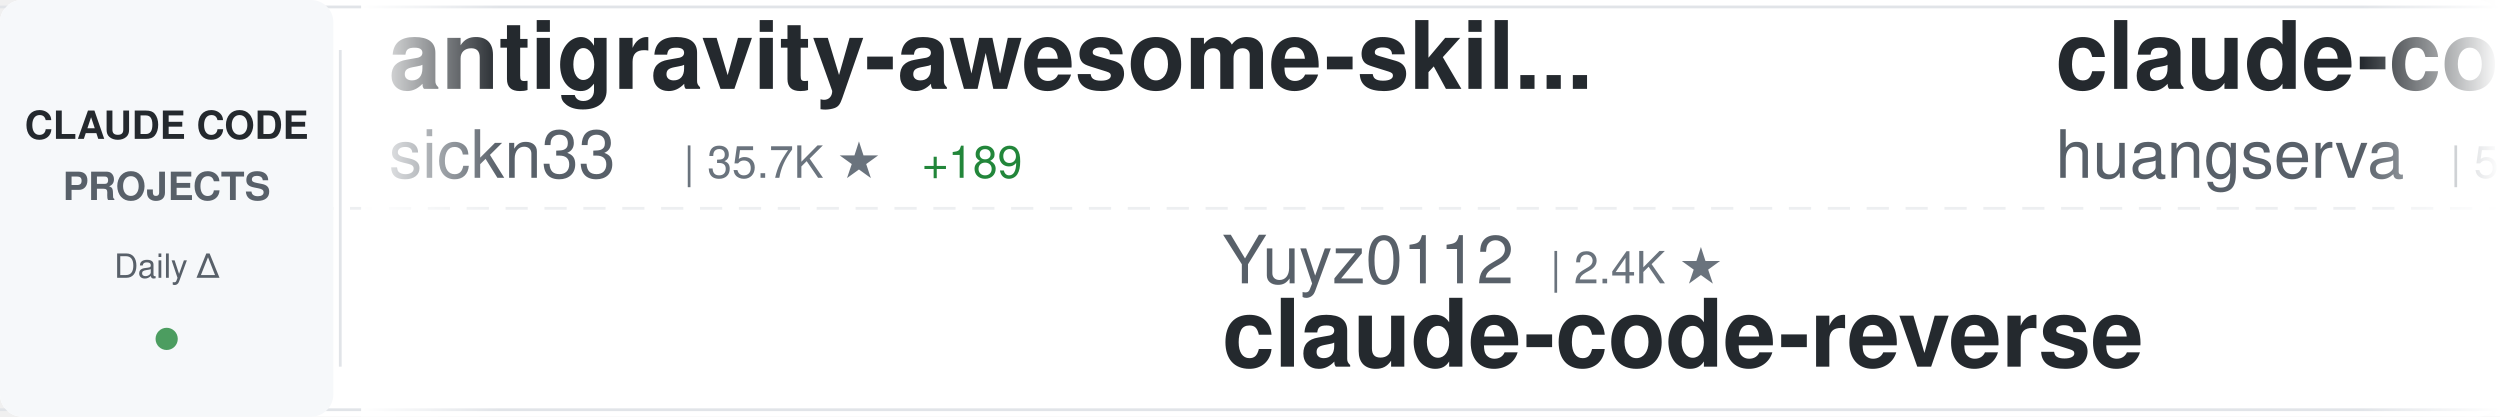
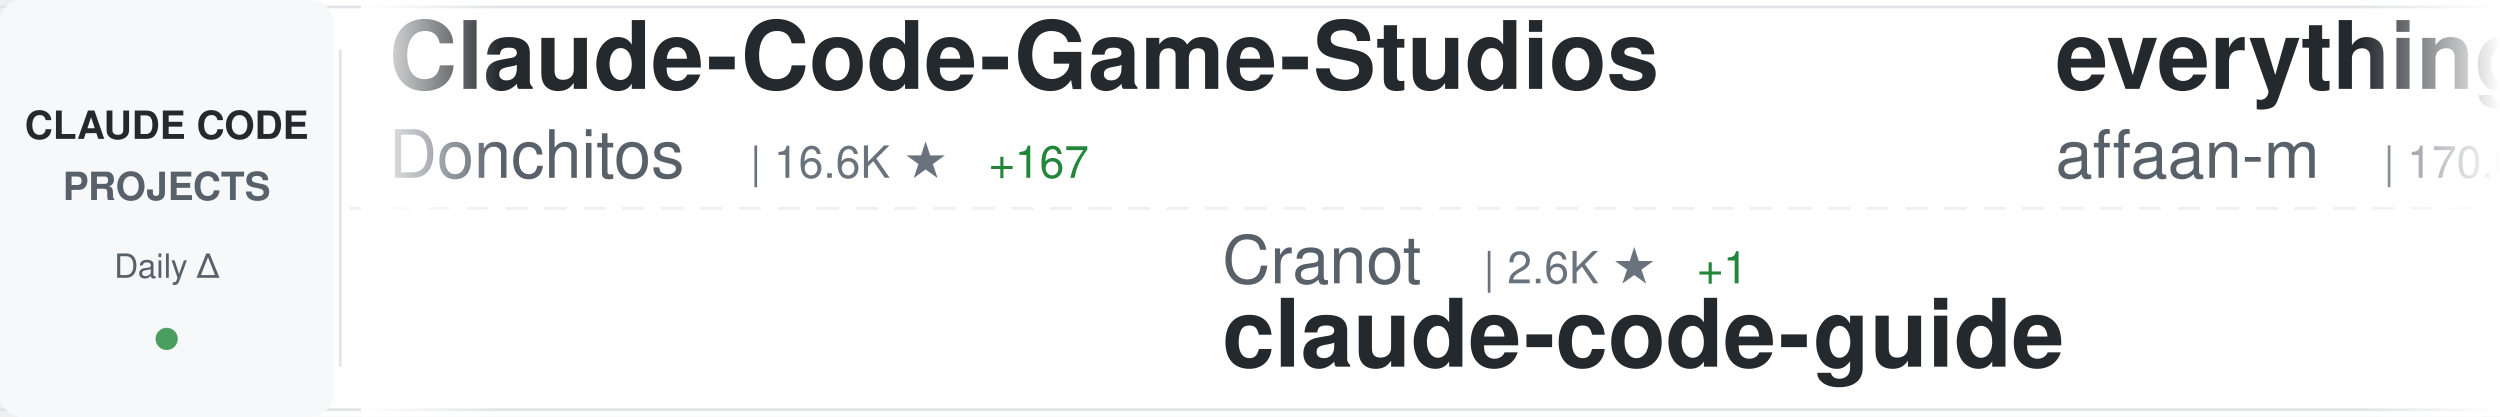
<svg xmlns="http://www.w3.org/2000/svg" width="900" height="150">
  <defs>
    <linearGradient id="awesomeLeftFade" x1="0%" y1="0%" x2="100%" y2="0%">
      <stop offset="0%" style="stop-color:#ffffff;stop-opacity:1" />
      <stop offset="100%" style="stop-color:#ffffff;stop-opacity:0" />
    </linearGradient>
    <linearGradient id="awesomeRightFade" x1="0%" y1="0%" x2="100%" y2="0%">
      <stop offset="0%" style="stop-color:#ffffff;stop-opacity:0" />
      <stop offset="100%" style="stop-color:#ffffff;stop-opacity:1" />
    </linearGradient>
  </defs>
  <rect width="900" height="150" fill="#ffffff" rx="8" />
  <rect x="0" y="2" width="900" height="1" fill="#e1e4e8" />
  <rect x="0" y="147" width="900" height="1" fill="#e1e4e8" />
  <line x1="0" y1="75" x2="900" y2="75" stroke="#e1e4e8" stroke-width="1" stroke-dasharray="8 6" opacity="0.6" />
  <rect x="0" y="0" width="120" height="150" fill="#f6f8fa" rx="8" />
  <text x="60" y="50" font-family="-apple-system, BlinkMacSystemFont, 'Segoe UI', Helvetica, Arial, sans-serif" font-size="14" font-weight="600" fill="#24292e" text-anchor="middle">CLAUDE CODE</text>
  <text x="60" y="72" font-family="-apple-system, BlinkMacSystemFont, 'Segoe UI', Helvetica, Arial, sans-serif" font-size="14" font-weight="600" fill="#586069" text-anchor="middle">PROJECTS</text>
  <text x="60" y="100" font-family="-apple-system, BlinkMacSystemFont, 'Segoe UI', Helvetica, Arial, sans-serif" font-size="12" font-weight="500" fill="#586069" text-anchor="middle">Daily Δ</text>
  <circle cx="60" cy="122" r="4" fill="#22863a" opacity="0.8" />
  <rect x="122" y="18" width="1" height="114" fill="#e1e4e8" />
  <clipPath id="awesomeTickerClip">
    <rect x="130" y="0" width="770" height="150" />
  </clipPath>
  <g clip-path="url(#awesomeTickerClip)">
    <g id="awesomeTickerItems">
      <animateTransform attributeName="transform" attributeType="XML" type="translate" from="0 0" to="-3000 0" dur="54s" repeatCount="indefinite" />
      <g transform="translate(0, 0)">
+         <text x="140" y="32" font-family="-apple-system, BlinkMacSystemFont, 'Segoe UI', Helvetica, Arial, sans-serif" font-size="34" font-weight="600" fill="#24292e">Claude-Code-Game-Studios</text>
+         <text x="140" y="64" font-family="-apple-system, BlinkMacSystemFont, 'Segoe UI', Helvetica, Arial, sans-serif" font-size="24" font-weight="400" fill="#586069">Donchitos</text>
+         <text x="270" y="64" font-family="-apple-system, BlinkMacSystemFont, 'Segoe UI', Helvetica, Arial, sans-serif" font-size="16" font-weight="500" fill="#6a737d">| 16.6K ★</text>
+         <text x="356" y="64" font-family="-apple-system, BlinkMacSystemFont, 'Segoe UI', Helvetica, Arial, sans-serif" font-size="16" font-weight="500" fill="#22863a"> +167</text>
+       </g>
+       <g transform="translate(300, 0)">
+         <text x="140" y="102" font-family="-apple-system, BlinkMacSystemFont, 'Segoe UI', Helvetica, Arial, sans-serif" font-size="24" font-weight="400" fill="#586069">Cranot</text>
+         <text x="234" y="102" font-family="-apple-system, BlinkMacSystemFont, 'Segoe UI', Helvetica, Arial, sans-serif" font-size="16" font-weight="500" fill="#6a737d">| 2.6K ★</text>
+         <text x="311" y="102" font-family="-apple-system, BlinkMacSystemFont, 'Segoe UI', Helvetica, Arial, sans-serif" font-size="16" font-weight="500" fill="#22863a"> +1</text>
+         <text x="140" y="132" font-family="-apple-system, BlinkMacSystemFont, 'Segoe UI', Helvetica, Arial, sans-serif" font-size="34" font-weight="600" fill="#24292e">claude-code-guide</text>
+       </g>
+       <g transform="translate(600, 0)">
+         <text x="140" y="32" font-family="-apple-system, BlinkMacSystemFont, 'Segoe UI', Helvetica, Arial, sans-serif" font-size="34" font-weight="600" fill="#24292e">everything-claude-code</text>
+         <text x="140" y="64" font-family="-apple-system, BlinkMacSystemFont, 'Segoe UI', Helvetica, Arial, sans-serif" font-size="24" font-weight="400" fill="#586069">affaan-m</text>
+         <text x="258" y="64" font-family="-apple-system, BlinkMacSystemFont, 'Segoe UI', Helvetica, Arial, sans-serif" font-size="16" font-weight="500" fill="#6a737d">| 170.0K ★</text>
+         <text x="353" y="64" font-family="-apple-system, BlinkMacSystemFont, 'Segoe UI', Helvetica, Arial, sans-serif" font-size="16" font-weight="500" fill="#22863a"> +910</text>
+       </g>
+       <g transform="translate(900, 0)">
+         <text x="140" y="102" font-family="-apple-system, BlinkMacSystemFont, 'Segoe UI', Helvetica, Arial, sans-serif" font-size="24" font-weight="400" fill="#586069">Pimzino</text>
+         <text x="246" y="102" font-family="-apple-system, BlinkMacSystemFont, 'Segoe UI', Helvetica, Arial, sans-serif" font-size="16" font-weight="500" fill="#6a737d">| 3.7K ★</text>
+         <text x="323" y="102" font-family="-apple-system, BlinkMacSystemFont, 'Segoe UI', Helvetica, Arial, sans-serif" font-size="16" font-weight="500" fill="#22863a"> +3</text>
+         <text x="140" y="132" font-family="-apple-system, BlinkMacSystemFont, 'Segoe UI', Helvetica, Arial, sans-serif" font-size="34" font-weight="600" fill="#24292e">claude-code-spec-workflo...</text>
+       </g>
+       <g transform="translate(1200, 0)">
+         <text x="140" y="32" font-family="-apple-system, BlinkMacSystemFont, 'Segoe UI', Helvetica, Arial, sans-serif" font-size="34" font-weight="600" fill="#24292e">free-claude-code</text>
+         <text x="140" y="64" font-family="-apple-system, BlinkMacSystemFont, 'Segoe UI', Helvetica, Arial, sans-serif" font-size="24" font-weight="400" fill="#586069">Alishahryar1</text>
+         <text x="306" y="64" font-family="-apple-system, BlinkMacSystemFont, 'Segoe UI', Helvetica, Arial, sans-serif" font-size="16" font-weight="500" fill="#6a737d">| 18.3K ★</text>
+         <text x="392" y="64" font-family="-apple-system, BlinkMacSystemFont, 'Segoe UI', Helvetica, Arial, sans-serif" font-size="16" font-weight="500" fill="#22863a"> +1.2K</text>
+       </g>
+       <g transform="translate(1500, 0)">
+         <text x="140" y="102" font-family="-apple-system, BlinkMacSystemFont, 'Segoe UI', Helvetica, Arial, sans-serif" font-size="24" font-weight="400" fill="#586069">nicedreamzapp</text>
+         <text x="318" y="102" font-family="-apple-system, BlinkMacSystemFont, 'Segoe UI', Helvetica, Arial, sans-serif" font-size="16" font-weight="500" fill="#6a737d">| 2.3K ★</text>
+         <text x="395" y="102" font-family="-apple-system, BlinkMacSystemFont, 'Segoe UI', Helvetica, Arial, sans-serif" font-size="16" font-weight="500" fill="#22863a"> +15</text>
+         <text x="140" y="132" font-family="-apple-system, BlinkMacSystemFont, 'Segoe UI', Helvetica, Arial, sans-serif" font-size="34" font-weight="600" fill="#24292e">claude-code-local</text>
+       </g>
+       <g transform="translate(1800, 0)">
+         <text x="140" y="32" font-family="-apple-system, BlinkMacSystemFont, 'Segoe UI', Helvetica, Arial, sans-serif" font-size="34" font-weight="600" fill="#24292e">claude-code-router</text>
+         <text x="140" y="64" font-family="-apple-system, BlinkMacSystemFont, 'Segoe UI', Helvetica, Arial, sans-serif" font-size="24" font-weight="400" fill="#586069">musistudio</text>
+         <text x="282" y="64" font-family="-apple-system, BlinkMacSystemFont, 'Segoe UI', Helvetica, Arial, sans-serif" font-size="16" font-weight="500" fill="#6a737d">| 33.2K ★</text>
+         <text x="368" y="64" font-family="-apple-system, BlinkMacSystemFont, 'Segoe UI', Helvetica, Arial, sans-serif" font-size="16" font-weight="500" fill="#22863a"> +70</text>
+       </g>
+       <g transform="translate(2100, 0)">
+         <text x="140" y="102" font-family="-apple-system, BlinkMacSystemFont, 'Segoe UI', Helvetica, Arial, sans-serif" font-size="24" font-weight="400" fill="#586069">JrCx7scC</text>
+         <text x="258" y="102" font-family="-apple-system, BlinkMacSystemFont, 'Segoe UI', Helvetica, Arial, sans-serif" font-size="16" font-weight="500" fill="#6a737d">| 363 ★</text>
+         <text x="326" y="102" font-family="-apple-system, BlinkMacSystemFont, 'Segoe UI', Helvetica, Arial, sans-serif" font-size="16" font-weight="500" fill="#22863a"> +1</text>
+         <text x="140" y="132" font-family="-apple-system, BlinkMacSystemFont, 'Segoe UI', Helvetica, Arial, sans-serif" font-size="34" font-weight="600" fill="#24292e">claude-code-source</text>
+       </g>
+       <g transform="translate(2400, 0)">
        <text x="140" y="32" font-family="-apple-system, BlinkMacSystemFont, 'Segoe UI', Helvetica, Arial, sans-serif" font-size="34" font-weight="600" fill="#24292e">antigravity-awesome-skil...</text>
        <text x="140" y="64" font-family="-apple-system, BlinkMacSystemFont, 'Segoe UI', Helvetica, Arial, sans-serif" font-size="24" font-weight="400" fill="#586069">sickn33</text>
        <text x="246" y="64" font-family="-apple-system, BlinkMacSystemFont, 'Segoe UI', Helvetica, Arial, sans-serif" font-size="16" font-weight="500" fill="#6a737d">| 35.7K ★</text>
-         <text x="332" y="64" font-family="-apple-system, BlinkMacSystemFont, 'Segoe UI', Helvetica, Arial, sans-serif" font-size="16" font-weight="500" fill="#22863a"> +189</text>
-       </g>
-       <g transform="translate(300, 0)">
-         <text x="140" y="102" font-family="-apple-system, BlinkMacSystemFont, 'Segoe UI', Helvetica, Arial, sans-serif" font-size="24" font-weight="400" fill="#586069">Yuyz0112</text>
-         <text x="258" y="102" font-family="-apple-system, BlinkMacSystemFont, 'Segoe UI', Helvetica, Arial, sans-serif" font-size="16" font-weight="500" fill="#6a737d">| 2.4K ★</text>
-         <text x="140" y="132" font-family="-apple-system, BlinkMacSystemFont, 'Segoe UI', Helvetica, Arial, sans-serif" font-size="34" font-weight="600" fill="#24292e">claude-code-reverse</text>
-       </g>
-       <g transform="translate(600, 0)">
-         <text x="140" y="32" font-family="-apple-system, BlinkMacSystemFont, 'Segoe UI', Helvetica, Arial, sans-serif" font-size="34" font-weight="600" fill="#24292e">claude-code-cli</text>
-         <text x="140" y="64" font-family="-apple-system, BlinkMacSystemFont, 'Segoe UI', Helvetica, Arial, sans-serif" font-size="24" font-weight="400" fill="#586069">huangserva</text>
-         <text x="282" y="64" font-family="-apple-system, BlinkMacSystemFont, 'Segoe UI', Helvetica, Arial, sans-serif" font-size="16" font-weight="500" fill="#6a737d">| 567 ★</text>
-         <text x="350" y="64" font-family="-apple-system, BlinkMacSystemFont, 'Segoe UI', Helvetica, Arial, sans-serif" font-size="16" font-weight="500" fill="#22863a"> +2</text>
-       </g>
-       <g transform="translate(900, 0)">
-         <text x="140" y="102" font-family="-apple-system, BlinkMacSystemFont, 'Segoe UI', Helvetica, Arial, sans-serif" font-size="24" font-weight="400" fill="#586069">anthropics</text>
-         <text x="282" y="102" font-family="-apple-system, BlinkMacSystemFont, 'Segoe UI', Helvetica, Arial, sans-serif" font-size="16" font-weight="500" fill="#6a737d">| 18.2K ★</text>
-         <text x="368" y="102" font-family="-apple-system, BlinkMacSystemFont, 'Segoe UI', Helvetica, Arial, sans-serif" font-size="16" font-weight="500" fill="#22863a"> +82</text>
-         <text x="140" y="132" font-family="-apple-system, BlinkMacSystemFont, 'Segoe UI', Helvetica, Arial, sans-serif" font-size="34" font-weight="600" fill="#24292e">claude-plugins-official</text>
-       </g>
-       <g transform="translate(1200, 0)">
-         <text x="140" y="32" font-family="-apple-system, BlinkMacSystemFont, 'Segoe UI', Helvetica, Arial, sans-serif" font-size="34" font-weight="600" fill="#24292e">claude-code-hooks-master...</text>
-         <text x="140" y="64" font-family="-apple-system, BlinkMacSystemFont, 'Segoe UI', Helvetica, Arial, sans-serif" font-size="24" font-weight="400" fill="#586069">disler</text>
-         <text x="234" y="64" font-family="-apple-system, BlinkMacSystemFont, 'Segoe UI', Helvetica, Arial, sans-serif" font-size="16" font-weight="500" fill="#6a737d">| 3.6K ★</text>
-         <text x="311" y="64" font-family="-apple-system, BlinkMacSystemFont, 'Segoe UI', Helvetica, Arial, sans-serif" font-size="16" font-weight="500" fill="#22863a"> +7</text>
-       </g>
-       <g transform="translate(1500, 0)">
-         <text x="140" y="102" font-family="-apple-system, BlinkMacSystemFont, 'Segoe UI', Helvetica, Arial, sans-serif" font-size="24" font-weight="400" fill="#586069">Windy3f3f3f3f</text>
-         <text x="318" y="102" font-family="-apple-system, BlinkMacSystemFont, 'Segoe UI', Helvetica, Arial, sans-serif" font-size="16" font-weight="500" fill="#6a737d">| 1.0K ★</text>
-         <text x="395" y="102" font-family="-apple-system, BlinkMacSystemFont, 'Segoe UI', Helvetica, Arial, sans-serif" font-size="16" font-weight="500" fill="#22863a"> +10</text>
-         <text x="140" y="132" font-family="-apple-system, BlinkMacSystemFont, 'Segoe UI', Helvetica, Arial, sans-serif" font-size="34" font-weight="600" fill="#24292e">claude-code-from-scratch</text>
-       </g>
-       <g transform="translate(1800, 0)">
-         <text x="140" y="32" font-family="-apple-system, BlinkMacSystemFont, 'Segoe UI', Helvetica, Arial, sans-serif" font-size="34" font-weight="600" fill="#24292e">claude-code-base-action</text>
-         <text x="140" y="64" font-family="-apple-system, BlinkMacSystemFont, 'Segoe UI', Helvetica, Arial, sans-serif" font-size="24" font-weight="400" fill="#586069">anthropics</text>
-         <text x="282" y="64" font-family="-apple-system, BlinkMacSystemFont, 'Segoe UI', Helvetica, Arial, sans-serif" font-size="16" font-weight="500" fill="#6a737d">| 802 ★</text>
-       </g>
-       <g transform="translate(2100, 0)">
-         <text x="140" y="102" font-family="-apple-system, BlinkMacSystemFont, 'Segoe UI', Helvetica, Arial, sans-serif" font-size="24" font-weight="400" fill="#586069">anthropics</text>
-         <text x="282" y="102" font-family="-apple-system, BlinkMacSystemFont, 'Segoe UI', Helvetica, Arial, sans-serif" font-size="16" font-weight="500" fill="#6a737d">| 4.4K ★</text>
-         <text x="359" y="102" font-family="-apple-system, BlinkMacSystemFont, 'Segoe UI', Helvetica, Arial, sans-serif" font-size="16" font-weight="500" fill="#22863a"> +15</text>
-         <text x="140" y="132" font-family="-apple-system, BlinkMacSystemFont, 'Segoe UI', Helvetica, Arial, sans-serif" font-size="34" font-weight="600" fill="#24292e">claude-code-security-rev...</text>
-       </g>
-       <g transform="translate(2400, 0)">
-         <text x="140" y="32" font-family="-apple-system, BlinkMacSystemFont, 'Segoe UI', Helvetica, Arial, sans-serif" font-size="34" font-weight="600" fill="#24292e">cc-switch</text>
-         <text x="140" y="64" font-family="-apple-system, BlinkMacSystemFont, 'Segoe UI', Helvetica, Arial, sans-serif" font-size="24" font-weight="400" fill="#586069">farion1231</text>
-         <text x="282" y="64" font-family="-apple-system, BlinkMacSystemFont, 'Segoe UI', Helvetica, Arial, sans-serif" font-size="16" font-weight="500" fill="#6a737d">| 55.3K ★</text>
-         <text x="368" y="64" font-family="-apple-system, BlinkMacSystemFont, 'Segoe UI', Helvetica, Arial, sans-serif" font-size="16" font-weight="500" fill="#22863a"> +1.3K</text>
+         <text x="332" y="64" font-family="-apple-system, BlinkMacSystemFont, 'Segoe UI', Helvetica, Arial, sans-serif" font-size="16" font-weight="500" fill="#22863a"> +195</text>
      </g>
      <g transform="translate(2700, 0)">
-         <text x="140" y="102" font-family="-apple-system, BlinkMacSystemFont, 'Segoe UI', Helvetica, Arial, sans-serif" font-size="24" font-weight="400" fill="#586069">edmund-io</text>
-         <text x="270" y="102" font-family="-apple-system, BlinkMacSystemFont, 'Segoe UI', Helvetica, Arial, sans-serif" font-size="16" font-weight="500" fill="#6a737d">| 1.4K ★</text>
-         <text x="347" y="102" font-family="-apple-system, BlinkMacSystemFont, 'Segoe UI', Helvetica, Arial, sans-serif" font-size="16" font-weight="500" fill="#22863a"> +2</text>
-         <text x="140" y="132" font-family="-apple-system, BlinkMacSystemFont, 'Segoe UI', Helvetica, Arial, sans-serif" font-size="34" font-weight="600" fill="#24292e">edmunds-claude-code</text>
+         <text x="140" y="102" font-family="-apple-system, BlinkMacSystemFont, 'Segoe UI', Helvetica, Arial, sans-serif" font-size="24" font-weight="400" fill="#586069">andrew-kramer-inno</text>
+         <text x="378" y="102" font-family="-apple-system, BlinkMacSystemFont, 'Segoe UI', Helvetica, Arial, sans-serif" font-size="16" font-weight="500" fill="#6a737d">| 581 ★</text>
+         <text x="140" y="132" font-family="-apple-system, BlinkMacSystemFont, 'Segoe UI', Helvetica, Arial, sans-serif" font-size="34" font-weight="600" fill="#24292e">claude-code-source-build</text>
      </g>
      <g transform="translate(3000, 0)">
-         <text x="140" y="32" font-family="-apple-system, BlinkMacSystemFont, 'Segoe UI', Helvetica, Arial, sans-serif" font-size="34" font-weight="600" fill="#24292e">antigravity-awesome-skil...</text>
-         <text x="140" y="64" font-family="-apple-system, BlinkMacSystemFont, 'Segoe UI', Helvetica, Arial, sans-serif" font-size="24" font-weight="400" fill="#586069">sickn33</text>
-         <text x="246" y="64" font-family="-apple-system, BlinkMacSystemFont, 'Segoe UI', Helvetica, Arial, sans-serif" font-size="16" font-weight="500" fill="#6a737d">| 35.7K ★</text>
-         <text x="332" y="64" font-family="-apple-system, BlinkMacSystemFont, 'Segoe UI', Helvetica, Arial, sans-serif" font-size="16" font-weight="500" fill="#22863a"> +189</text>
+         <text x="140" y="32" font-family="-apple-system, BlinkMacSystemFont, 'Segoe UI', Helvetica, Arial, sans-serif" font-size="34" font-weight="600" fill="#24292e">Claude-Code-Game-Studios</text>
+         <text x="140" y="64" font-family="-apple-system, BlinkMacSystemFont, 'Segoe UI', Helvetica, Arial, sans-serif" font-size="24" font-weight="400" fill="#586069">Donchitos</text>
+         <text x="270" y="64" font-family="-apple-system, BlinkMacSystemFont, 'Segoe UI', Helvetica, Arial, sans-serif" font-size="16" font-weight="500" fill="#6a737d">| 16.6K ★</text>
+         <text x="356" y="64" font-family="-apple-system, BlinkMacSystemFont, 'Segoe UI', Helvetica, Arial, sans-serif" font-size="16" font-weight="500" fill="#22863a"> +167</text>
      </g>
      <g transform="translate(3300, 0)">
-         <text x="140" y="102" font-family="-apple-system, BlinkMacSystemFont, 'Segoe UI', Helvetica, Arial, sans-serif" font-size="24" font-weight="400" fill="#586069">Yuyz0112</text>
-         <text x="258" y="102" font-family="-apple-system, BlinkMacSystemFont, 'Segoe UI', Helvetica, Arial, sans-serif" font-size="16" font-weight="500" fill="#6a737d">| 2.4K ★</text>
-         <text x="140" y="132" font-family="-apple-system, BlinkMacSystemFont, 'Segoe UI', Helvetica, Arial, sans-serif" font-size="34" font-weight="600" fill="#24292e">claude-code-reverse</text>
+         <text x="140" y="102" font-family="-apple-system, BlinkMacSystemFont, 'Segoe UI', Helvetica, Arial, sans-serif" font-size="24" font-weight="400" fill="#586069">Cranot</text>
+         <text x="234" y="102" font-family="-apple-system, BlinkMacSystemFont, 'Segoe UI', Helvetica, Arial, sans-serif" font-size="16" font-weight="500" fill="#6a737d">| 2.6K ★</text>
+         <text x="311" y="102" font-family="-apple-system, BlinkMacSystemFont, 'Segoe UI', Helvetica, Arial, sans-serif" font-size="16" font-weight="500" fill="#22863a"> +1</text>
+         <text x="140" y="132" font-family="-apple-system, BlinkMacSystemFont, 'Segoe UI', Helvetica, Arial, sans-serif" font-size="34" font-weight="600" fill="#24292e">claude-code-guide</text>
      </g>
      <g transform="translate(3600, 0)">
-         <text x="140" y="32" font-family="-apple-system, BlinkMacSystemFont, 'Segoe UI', Helvetica, Arial, sans-serif" font-size="34" font-weight="600" fill="#24292e">claude-code-cli</text>
-         <text x="140" y="64" font-family="-apple-system, BlinkMacSystemFont, 'Segoe UI', Helvetica, Arial, sans-serif" font-size="24" font-weight="400" fill="#586069">huangserva</text>
-         <text x="282" y="64" font-family="-apple-system, BlinkMacSystemFont, 'Segoe UI', Helvetica, Arial, sans-serif" font-size="16" font-weight="500" fill="#6a737d">| 567 ★</text>
-         <text x="350" y="64" font-family="-apple-system, BlinkMacSystemFont, 'Segoe UI', Helvetica, Arial, sans-serif" font-size="16" font-weight="500" fill="#22863a"> +2</text>
+         <text x="140" y="32" font-family="-apple-system, BlinkMacSystemFont, 'Segoe UI', Helvetica, Arial, sans-serif" font-size="34" font-weight="600" fill="#24292e">everything-claude-code</text>
+         <text x="140" y="64" font-family="-apple-system, BlinkMacSystemFont, 'Segoe UI', Helvetica, Arial, sans-serif" font-size="24" font-weight="400" fill="#586069">affaan-m</text>
+         <text x="258" y="64" font-family="-apple-system, BlinkMacSystemFont, 'Segoe UI', Helvetica, Arial, sans-serif" font-size="16" font-weight="500" fill="#6a737d">| 170.0K ★</text>
+         <text x="353" y="64" font-family="-apple-system, BlinkMacSystemFont, 'Segoe UI', Helvetica, Arial, sans-serif" font-size="16" font-weight="500" fill="#22863a"> +910</text>
      </g>
      <g transform="translate(3900, 0)">
-         <text x="140" y="102" font-family="-apple-system, BlinkMacSystemFont, 'Segoe UI', Helvetica, Arial, sans-serif" font-size="24" font-weight="400" fill="#586069">anthropics</text>
-         <text x="282" y="102" font-family="-apple-system, BlinkMacSystemFont, 'Segoe UI', Helvetica, Arial, sans-serif" font-size="16" font-weight="500" fill="#6a737d">| 18.2K ★</text>
-         <text x="368" y="102" font-family="-apple-system, BlinkMacSystemFont, 'Segoe UI', Helvetica, Arial, sans-serif" font-size="16" font-weight="500" fill="#22863a"> +82</text>
-         <text x="140" y="132" font-family="-apple-system, BlinkMacSystemFont, 'Segoe UI', Helvetica, Arial, sans-serif" font-size="34" font-weight="600" fill="#24292e">claude-plugins-official</text>
+         <text x="140" y="102" font-family="-apple-system, BlinkMacSystemFont, 'Segoe UI', Helvetica, Arial, sans-serif" font-size="24" font-weight="400" fill="#586069">Pimzino</text>
+         <text x="246" y="102" font-family="-apple-system, BlinkMacSystemFont, 'Segoe UI', Helvetica, Arial, sans-serif" font-size="16" font-weight="500" fill="#6a737d">| 3.7K ★</text>
+         <text x="323" y="102" font-family="-apple-system, BlinkMacSystemFont, 'Segoe UI', Helvetica, Arial, sans-serif" font-size="16" font-weight="500" fill="#22863a"> +3</text>
+         <text x="140" y="132" font-family="-apple-system, BlinkMacSystemFont, 'Segoe UI', Helvetica, Arial, sans-serif" font-size="34" font-weight="600" fill="#24292e">claude-code-spec-workflo...</text>
      </g>
    </g>
  </g>
  <rect x="130" y="0" width="50" height="150" fill="url(#awesomeLeftFade)" />
  <rect x="850" y="0" width="50" height="150" fill="url(#awesomeRightFade)" />
</svg>
